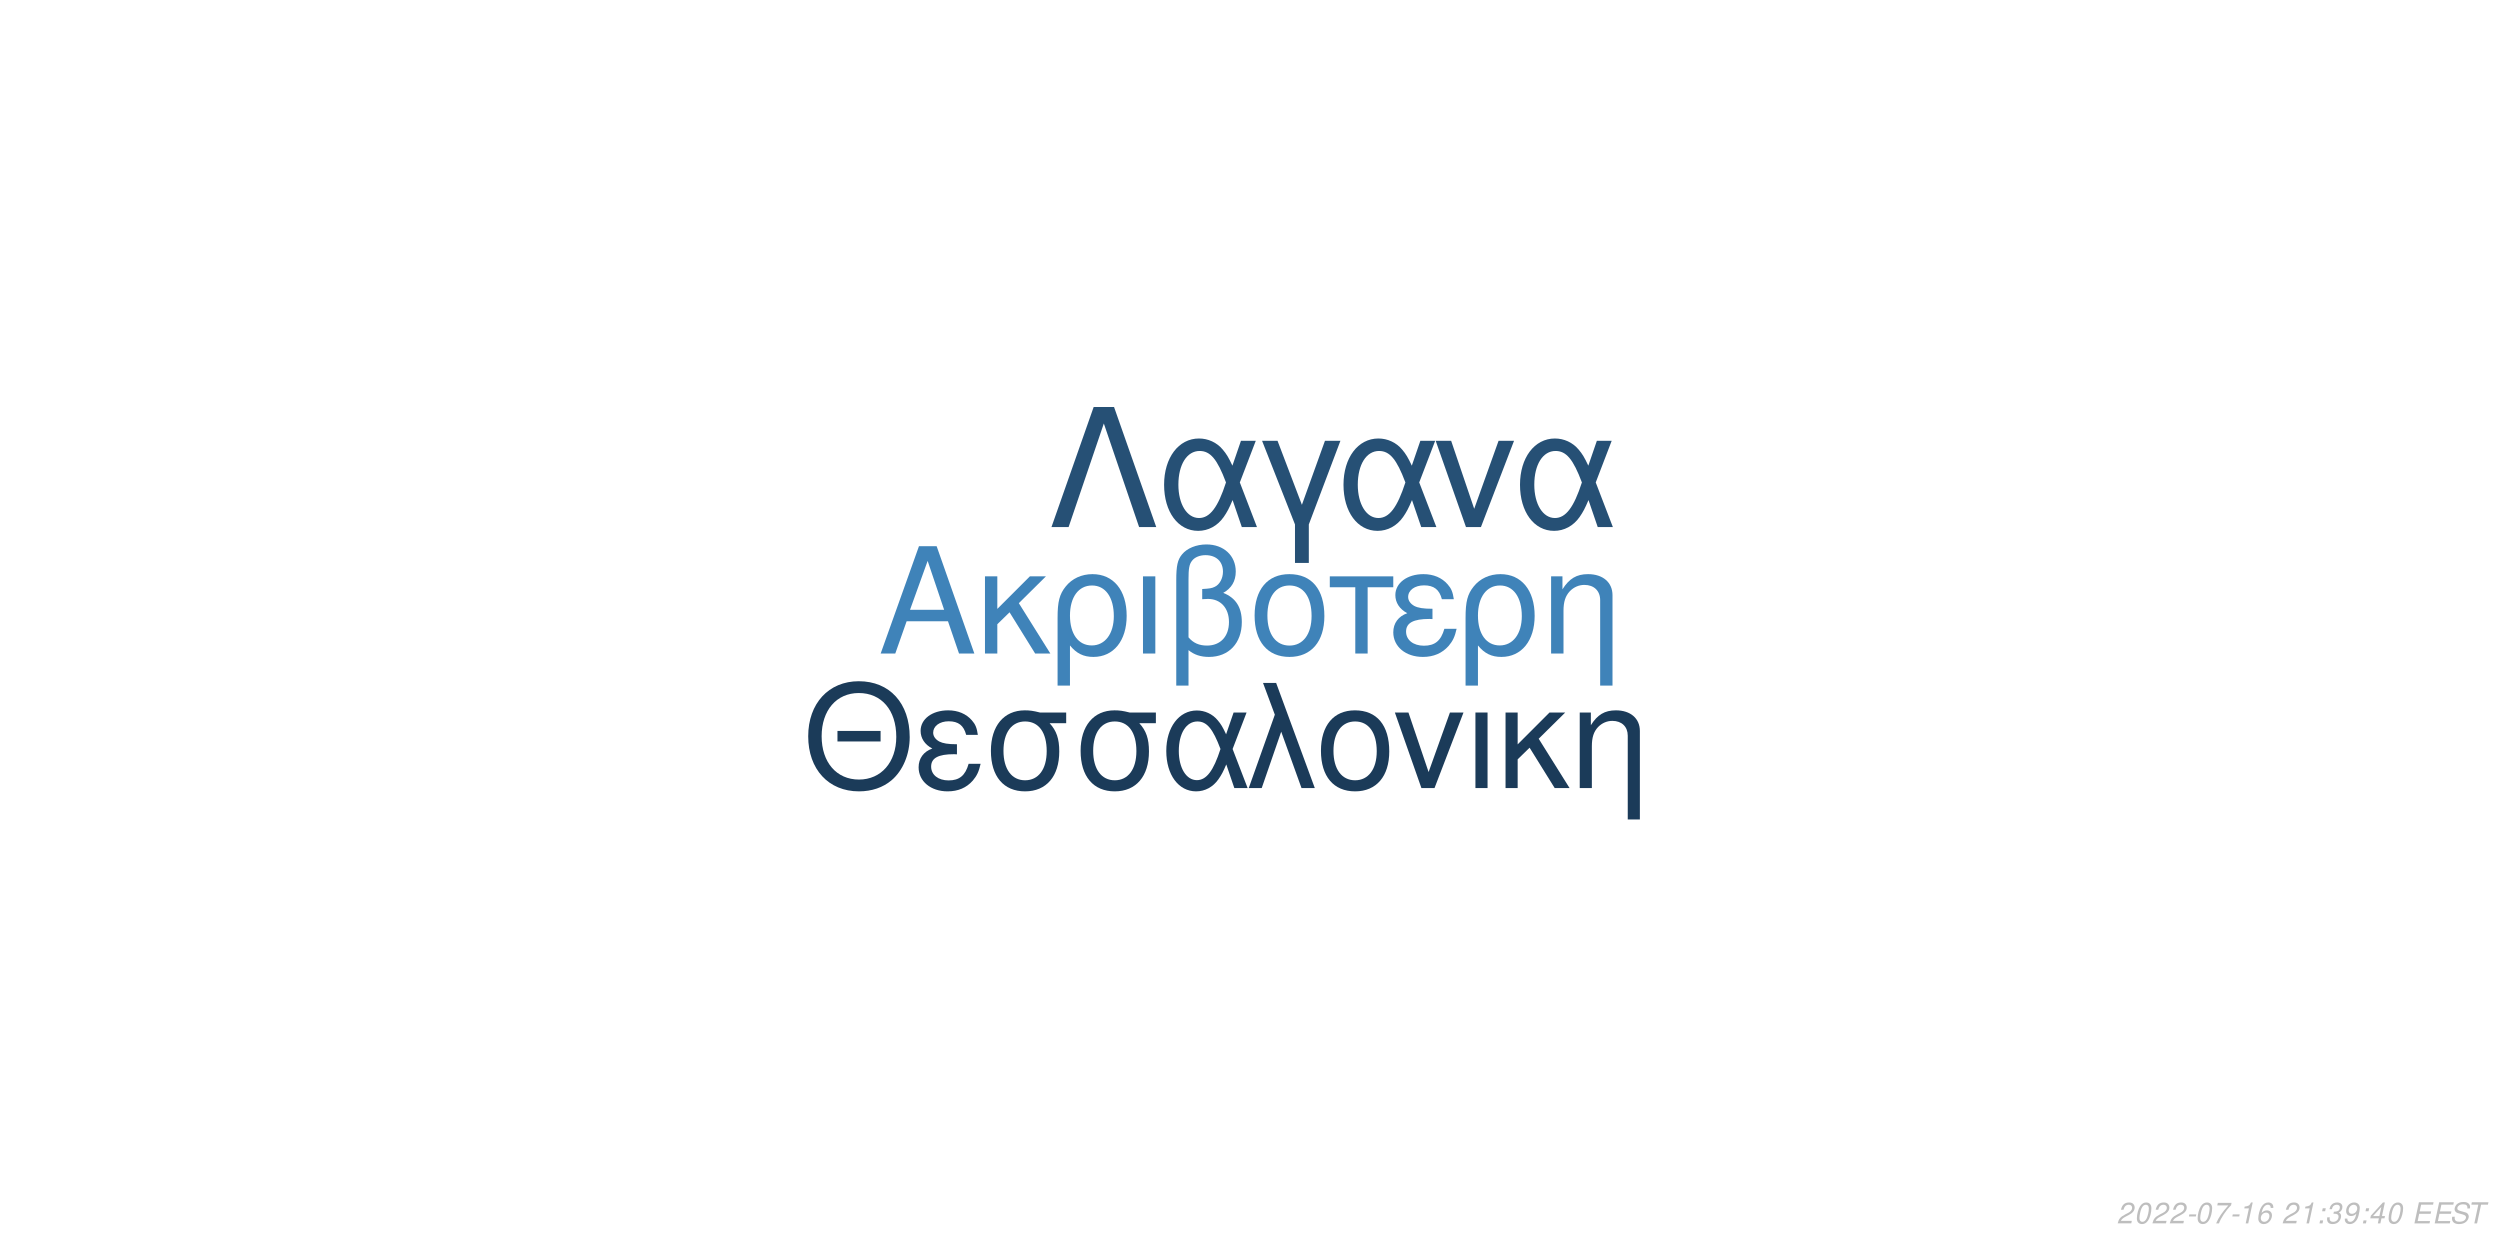
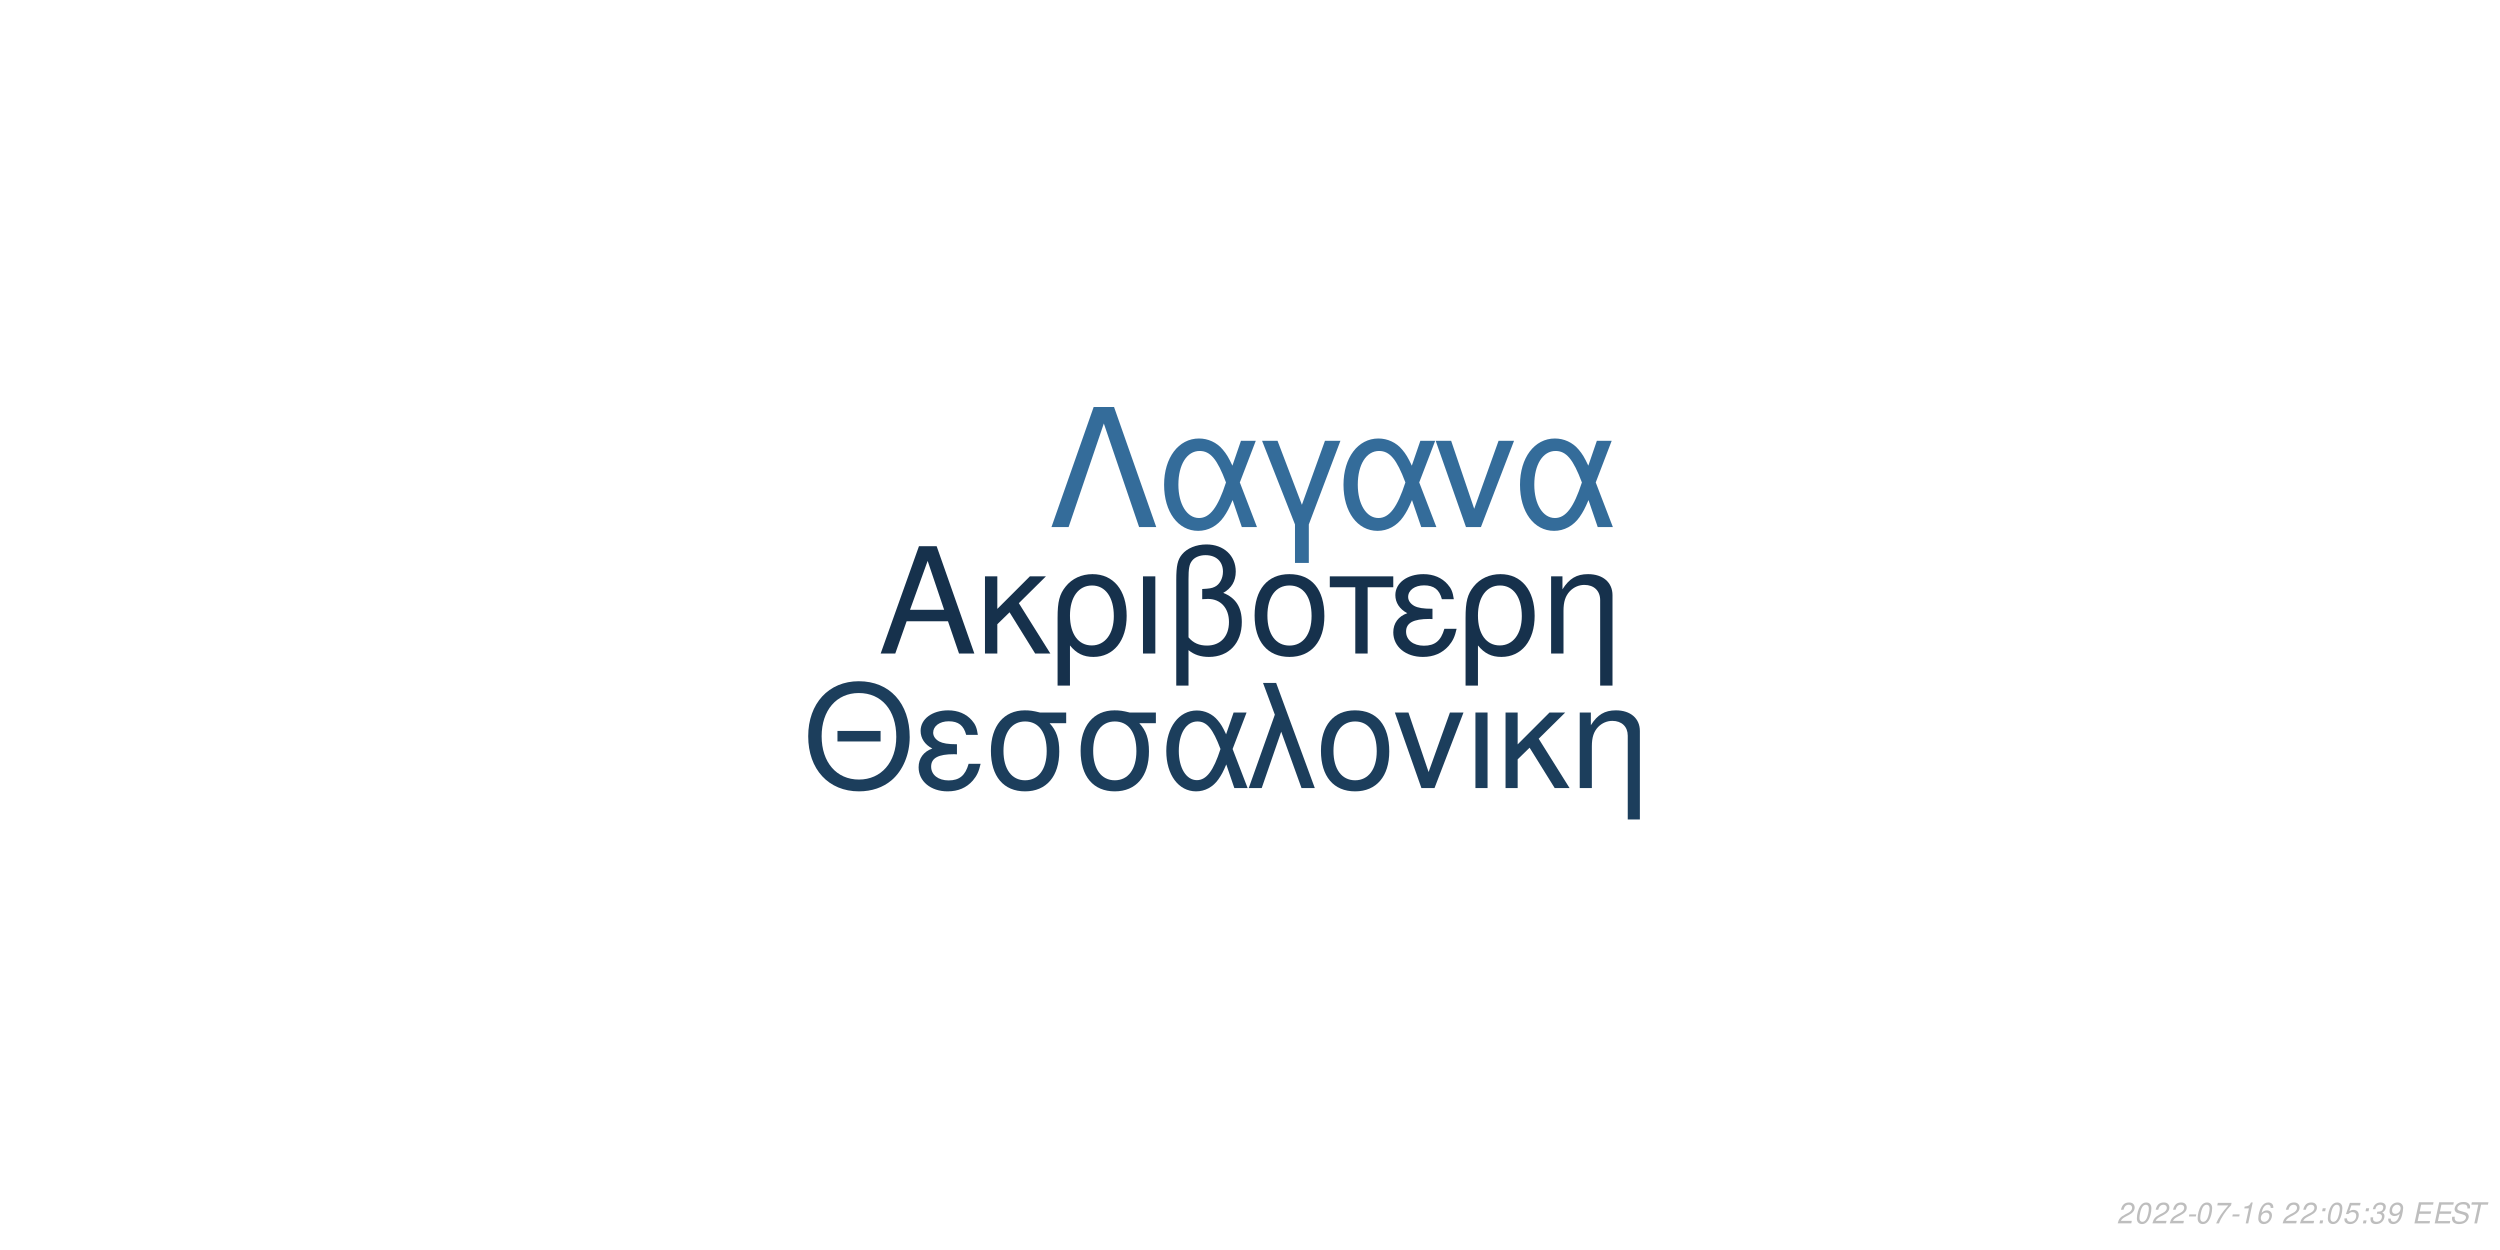
<svg xmlns="http://www.w3.org/2000/svg" xmlns:xlink="http://www.w3.org/1999/xlink" width="864pt" height="432pt" viewBox="0 0 864 432" version="1.1">
  <defs>
    <g>
      <symbol overflow="visible" id="glyph0-0">
        <path style="stroke:none;" d="" />
      </symbol>
      <symbol overflow="visible" id="glyph0-1">
        <path style="stroke:none;" d="M 24.125 -11.141 L 27.938 0 L 33.234 0 L 20.203 -37.094 L 14.094 -37.094 L 0.859 0 L 5.906 0 L 9.828 -11.141 Z M 22.797 -15.109 L 11 -15.109 L 17.094 -32.016 Z M 22.797 -15.109 " />
      </symbol>
      <symbol overflow="visible" id="glyph0-2">
        <path style="stroke:none;" d="M 7.172 -15.422 L 7.172 -26.672 L 2.906 -26.672 L 2.906 0 L 7.172 0 L 7.172 -10.125 L 11.406 -14.25 L 20.25 0 L 25.5 0 L 14.609 -17.406 L 23.969 -26.672 L 18.422 -26.672 Z M 7.172 -15.422 " />
      </symbol>
      <symbol overflow="visible" id="glyph0-3">
        <path style="stroke:none;" d="M 3 11.094 L 7.281 11.094 L 7.281 -2.797 C 9.516 -0.047 11.953 1.172 15.375 1.172 C 22.344 1.172 26.875 -4.422 26.875 -13.031 C 26.875 -21.891 22.297 -27.438 15.062 -27.438 C 11.297 -27.438 7.984 -25.906 5.797 -23.156 C 3.672 -20.516 3 -17.969 3 -12.359 Z M 14.906 -23.516 C 19.547 -23.516 22.438 -19.438 22.438 -12.922 C 22.438 -6.812 19.391 -2.797 14.812 -2.797 C 10.172 -2.797 7.281 -6.766 7.281 -13.125 C 7.281 -19.484 10.234 -23.516 14.906 -23.516 Z M 14.906 -23.516 " />
      </symbol>
      <symbol overflow="visible" id="glyph0-4">
        <path style="stroke:none;" d="M 3.516 0 L 7.781 0 L 7.781 -26.672 L 3.516 -26.672 Z M 3.516 0 " />
      </symbol>
      <symbol overflow="visible" id="glyph0-5">
        <path style="stroke:none;" d="M 4.016 11.094 L 8.25 11.094 L 8.25 -1.172 C 10.172 0.406 12.422 1.172 15.312 1.172 C 22.188 1.172 26.672 -3.609 26.672 -10.891 C 26.672 -15.984 24.578 -19.234 20.25 -20.969 C 23.109 -22.547 24.578 -25.031 24.578 -28.344 C 24.578 -33.844 20.406 -37.703 14.453 -37.703 C 10.938 -37.703 7.734 -36.391 6 -34.25 C 4.484 -32.422 4.016 -30.328 4.016 -25.391 Z M 8.25 -25.656 C 8.25 -29.359 8.5 -30.844 9.469 -32.062 C 10.375 -33.281 12.156 -34 14.094 -34 C 17.812 -34 20.156 -31.812 20.156 -28.297 C 20.156 -25.953 18.984 -23.812 17.297 -23.047 C 16.281 -22.547 15.469 -22.438 12.984 -22.297 L 12.984 -18.781 C 13.734 -18.828 14.344 -18.875 14.969 -18.875 C 19.344 -18.875 22.234 -15.719 22.234 -10.891 C 22.234 -5.906 19.281 -2.75 14.656 -2.75 C 11.953 -2.75 9.922 -3.609 8.25 -5.594 Z M 8.25 -25.656 " />
      </symbol>
      <symbol overflow="visible" id="glyph0-6">
        <path style="stroke:none;" d="M 14.094 -27.438 C 6.562 -27.438 2.094 -22.094 2.094 -13.125 C 2.094 -4.125 6.562 1.172 14.141 1.172 C 21.672 1.172 26.203 -4.172 26.203 -12.922 C 26.203 -22.188 21.828 -27.438 14.094 -27.438 Z M 14.141 -23.516 C 18.938 -23.516 21.781 -19.594 21.781 -12.984 C 21.781 -6.672 18.828 -2.75 14.141 -2.75 C 9.422 -2.75 6.516 -6.672 6.516 -13.125 C 6.516 -19.594 9.422 -23.516 14.141 -23.516 Z M 14.141 -23.516 " />
      </symbol>
      <symbol overflow="visible" id="glyph0-7">
        <path style="stroke:none;" d="M 7.891 0 L 12.156 0 L 12.156 -22.906 L 21.016 -22.906 L 21.016 -26.672 L -0.922 -26.672 L -0.922 -22.906 L 7.891 -22.906 Z M 7.891 0 " />
      </symbol>
      <symbol overflow="visible" id="glyph0-8">
        <path style="stroke:none;" d="M 14.562 -15.469 C 11.344 -15.469 9.562 -15.781 8.297 -16.438 C 6.922 -17.203 6.156 -18.328 6.156 -19.547 C 6.156 -21.891 8.453 -23.562 11.656 -23.562 C 15.062 -23.562 16.953 -22.094 17.812 -18.781 L 21.938 -18.781 C 21.578 -21.266 21.062 -22.5 19.797 -23.922 C 17.812 -26.203 14.906 -27.438 11.453 -27.438 C 5.797 -27.438 1.734 -24.375 1.734 -20.203 C 1.734 -17.609 3.156 -15.375 5.859 -13.938 C 2.797 -12.875 1.016 -10.484 1.016 -7.328 C 1.016 -2.391 5.297 1.172 11.25 1.172 C 14.969 1.172 17.906 -0.109 20.156 -2.641 C 21.578 -4.328 22.297 -5.797 22.906 -8.547 L 18.672 -8.547 C 17.5 -4.422 15.422 -2.703 11.609 -2.703 C 7.938 -2.703 5.438 -4.688 5.438 -7.578 C 5.438 -10.578 7.938 -11.953 13.484 -11.953 C 13.641 -11.953 14.094 -11.953 14.562 -11.906 Z M 14.562 -15.469 " />
      </symbol>
      <symbol overflow="visible" id="glyph0-9">
        <path style="stroke:none;" d="M 3.562 -26.672 L 3.562 0 L 7.844 0 L 7.844 -14.703 C 7.844 -17.906 8.5 -19.891 10.031 -21.531 C 11.406 -22.953 13.188 -23.719 15.062 -23.719 C 18.375 -23.719 20.516 -21.672 20.516 -18.469 L 20.516 11.094 L 24.781 11.094 L 24.781 -20.156 C 24.781 -24.578 21.469 -27.438 16.328 -27.438 C 12.359 -27.438 9.828 -25.906 7.484 -22.188 L 7.484 -26.672 Z M 3.562 -26.672 " />
      </symbol>
      <symbol overflow="visible" id="glyph1-0">
        <path style="stroke:none;" d="" />
      </symbol>
      <symbol overflow="visible" id="glyph1-1">
        <path style="stroke:none;" d="M 26.859 -19.734 L 11.953 -19.734 L 11.953 -16.094 L 26.859 -16.094 Z M 19.328 -36.922 C 8.922 -36.922 1.844 -29.25 1.844 -17.891 C 1.844 -6.484 8.875 1.141 19.391 1.141 C 23.812 1.141 27.703 -0.203 30.641 -2.688 C 34.578 -6.031 36.922 -11.656 36.922 -17.594 C 36.922 -29.297 30 -36.922 19.328 -36.922 Z M 19.328 -32.844 C 27.203 -32.844 32.281 -26.906 32.281 -17.688 C 32.281 -8.922 27.062 -2.938 19.391 -2.938 C 11.609 -2.938 6.484 -8.922 6.484 -17.891 C 6.484 -26.859 11.609 -32.844 19.328 -32.844 Z M 19.328 -32.844 " />
      </symbol>
      <symbol overflow="visible" id="glyph1-2">
        <path style="stroke:none;" d="M 14.25 -15.141 C 11.109 -15.141 9.375 -15.453 8.125 -16.094 C 6.781 -16.844 6.031 -17.938 6.031 -19.141 C 6.031 -21.422 8.266 -23.078 11.406 -23.078 C 14.75 -23.078 16.594 -21.625 17.438 -18.391 L 21.469 -18.391 C 21.125 -20.828 20.625 -22.031 19.391 -23.422 C 17.438 -25.656 14.594 -26.859 11.219 -26.859 C 5.688 -26.859 1.688 -23.875 1.688 -19.781 C 1.688 -17.234 3.094 -15.047 5.734 -13.656 C 2.734 -12.609 1 -10.266 1 -7.172 C 1 -2.344 5.188 1.141 11.016 1.141 C 14.656 1.141 17.547 -0.094 19.734 -2.594 C 21.125 -4.234 21.828 -5.688 22.422 -8.375 L 18.281 -8.375 C 17.141 -4.328 15.094 -2.641 11.359 -2.641 C 7.766 -2.641 5.328 -4.578 5.328 -7.422 C 5.328 -10.359 7.766 -11.703 13.203 -11.703 C 13.359 -11.703 13.797 -11.703 14.25 -11.656 Z M 14.25 -15.141 " />
      </symbol>
      <symbol overflow="visible" id="glyph1-3">
        <path style="stroke:none;" d="M 29 -26.109 L 19.938 -26.109 C 17.594 -26.703 16.438 -26.859 14.703 -26.859 C 7.469 -26.859 2.984 -21.469 2.984 -12.859 C 2.984 -4.031 7.375 1.141 14.797 1.141 C 22.172 1.141 26.609 -4.078 26.609 -12.656 C 26.609 -17.047 25.656 -19.828 23.266 -22.422 L 29 -22.422 Z M 14.797 -23.016 C 19.531 -23.016 22.266 -19.234 22.266 -12.75 C 22.266 -6.531 19.438 -2.688 14.797 -2.688 C 10.172 -2.688 7.328 -6.531 7.328 -12.859 C 7.328 -19.188 10.172 -23.016 14.797 -23.016 Z M 14.797 -23.016 " />
      </symbol>
      <symbol overflow="visible" id="glyph1-4">
        <path style="stroke:none;" d="M 29.344 -26.109 L 24.859 -26.109 L 22.266 -18.578 C 21.125 -21.031 20.484 -22.125 19.328 -23.469 C 17.547 -25.609 14.906 -26.812 12.156 -26.812 C 5.984 -26.812 1.594 -20.984 1.594 -12.812 C 1.594 -4.578 5.828 1.141 11.906 1.141 C 14.953 1.141 17.734 -0.344 19.625 -3.047 C 20.672 -4.531 21.281 -5.688 22.328 -8.172 L 25.109 0 L 29.703 0 L 24.516 -13.5 Z M 20.328 -13.5 C 17.891 -5.922 15.453 -2.734 12.156 -2.734 C 8.516 -2.734 5.922 -6.922 5.922 -12.812 C 5.922 -18.938 8.516 -23.016 12.359 -23.016 C 15.594 -23.016 17.688 -20.531 20.328 -13.5 Z M 20.328 -13.5 " />
      </symbol>
      <symbol overflow="visible" id="glyph1-5">
        <path style="stroke:none;" d="M 1.094 0 L 5.578 0 L 12.312 -19.484 L 19.328 0 L 23.922 0 L 10.562 -36.328 L 6.031 -36.328 L 10.109 -25.359 Z M 1.094 0 " />
      </symbol>
      <symbol overflow="visible" id="glyph1-6">
        <path style="stroke:none;" d="M 13.797 -26.859 C 6.422 -26.859 2.047 -21.625 2.047 -12.859 C 2.047 -4.031 6.422 1.141 13.859 1.141 C 21.234 1.141 25.656 -4.078 25.656 -12.656 C 25.656 -21.719 21.375 -26.859 13.797 -26.859 Z M 13.859 -23.016 C 18.531 -23.016 21.328 -19.188 21.328 -12.703 C 21.328 -6.531 18.438 -2.688 13.859 -2.688 C 9.219 -2.688 6.375 -6.531 6.375 -12.859 C 6.375 -19.188 9.219 -23.016 13.859 -23.016 Z M 13.859 -23.016 " />
      </symbol>
      <symbol overflow="visible" id="glyph1-7">
        <path style="stroke:none;" d="M 14.297 0 L 24.312 -26.109 L 19.625 -26.109 L 12.25 -5.531 L 5.281 -26.109 L 0.594 -26.109 L 9.766 0 Z M 14.297 0 " />
      </symbol>
      <symbol overflow="visible" id="glyph1-8">
        <path style="stroke:none;" d="M 3.438 0 L 7.625 0 L 7.625 -26.109 L 3.438 -26.109 Z M 3.438 0 " />
      </symbol>
      <symbol overflow="visible" id="glyph1-9">
        <path style="stroke:none;" d="M 7.031 -15.094 L 7.031 -26.109 L 2.844 -26.109 L 2.844 0 L 7.031 0 L 7.031 -9.922 L 11.156 -13.953 L 19.828 0 L 24.969 0 L 14.297 -17.047 L 23.469 -26.109 L 18.031 -26.109 Z M 7.031 -15.094 " />
      </symbol>
      <symbol overflow="visible" id="glyph1-10">
        <path style="stroke:none;" d="M 3.484 -26.109 L 3.484 0 L 7.672 0 L 7.672 -14.406 C 7.672 -17.547 8.328 -19.484 9.812 -21.078 C 11.156 -22.469 12.906 -23.219 14.75 -23.219 C 17.984 -23.219 20.078 -21.234 20.078 -18.094 L 20.078 10.859 L 24.266 10.859 L 24.266 -19.734 C 24.266 -24.062 21.031 -26.859 16 -26.859 C 12.109 -26.859 9.609 -25.359 7.328 -21.719 L 7.328 -26.109 Z M 3.484 -26.109 " />
      </symbol>
      <symbol overflow="visible" id="glyph2-0">
        <path style="stroke:none;" d="" />
      </symbol>
      <symbol overflow="visible" id="glyph2-1">
        <path style="stroke:none;" d="M 22.531 -41.484 L 15.484 -41.484 L 0.906 0 L 6.828 0 L 19 -35.797 L 31.188 0 L 37.109 0 Z M 22.531 -41.484 " />
      </symbol>
      <symbol overflow="visible" id="glyph2-2">
        <path style="stroke:none;" d="M 33.516 -29.812 L 28.391 -29.812 L 25.438 -21.219 C 24.125 -24.016 23.391 -25.266 22.078 -26.797 C 20.031 -29.25 17.016 -30.609 13.891 -30.609 C 6.828 -30.609 1.828 -23.953 1.828 -14.625 C 1.828 -5.234 6.656 1.312 13.594 1.312 C 17.078 1.312 20.266 -0.391 22.422 -3.469 C 23.609 -5.172 24.297 -6.484 25.5 -9.328 L 28.688 0 L 33.922 0 L 28 -15.422 Z M 23.219 -15.422 C 20.422 -6.766 17.641 -3.125 13.891 -3.125 C 9.734 -3.125 6.766 -7.906 6.766 -14.625 C 6.766 -21.625 9.734 -26.297 14.109 -26.297 C 17.812 -26.297 20.203 -23.453 23.219 -15.422 Z M 23.219 -15.422 " />
      </symbol>
      <symbol overflow="visible" id="glyph2-3">
        <path style="stroke:none;" d="M 12.062 12.406 L 16.844 12.406 L 16.844 -0.906 L 27.766 -29.812 L 22.422 -29.812 L 14.453 -7.688 L 6.031 -29.812 L 0.688 -29.812 L 12.062 -0.906 Z M 12.062 12.406 " />
      </symbol>
      <symbol overflow="visible" id="glyph2-4">
        <path style="stroke:none;" d="M 16.328 0 L 27.766 -29.812 L 22.422 -29.812 L 14 -6.312 L 6.031 -29.812 L 0.688 -29.812 L 11.156 0 Z M 16.328 0 " />
      </symbol>
      <symbol overflow="visible" id="glyph3-0">
        <path style="stroke:none;" d="" />
      </symbol>
      <symbol overflow="visible" id="glyph3-1">
        <path style="stroke:none;" d="M 5.234 -0.875 L 1.469 -0.875 C 1.641 -1.375 2.203 -1.891 3.109 -2.344 L 4.234 -2.938 C 5.562 -3.625 6.219 -4.469 6.219 -5.484 C 6.219 -5.938 6.062 -6.359 5.797 -6.656 C 5.469 -7.047 4.984 -7.234 4.312 -7.234 C 2.766 -7.234 1.891 -6.453 1.484 -4.734 L 2.375 -4.734 C 2.484 -5.188 2.609 -5.484 2.797 -5.75 C 3.094 -6.203 3.609 -6.453 4.188 -6.453 C 4.891 -6.453 5.344 -6.031 5.344 -5.375 C 5.344 -4.703 4.859 -4.094 4.016 -3.656 L 2.984 -3.125 C 1.234 -2.188 0.797 -1.656 0.344 -0.016 L 5.047 -0.016 Z M 5.234 -0.875 " />
      </symbol>
      <symbol overflow="visible" id="glyph3-2">
        <path style="stroke:none;" d="M 4.203 -7.234 C 3.375 -7.234 2.688 -6.812 2.125 -5.984 C 1.484 -5.047 0.984 -3.188 0.984 -1.734 C 0.984 -1.109 1.172 -0.562 1.484 -0.266 C 1.797 0.047 2.281 0.234 2.766 0.234 C 3.625 0.234 4.281 -0.156 4.859 -1.016 C 5.516 -1.953 6 -3.797 6 -5.266 C 6 -6.5 5.328 -7.234 4.203 -7.234 Z M 4.094 -6.453 C 4.734 -6.453 5.125 -5.984 5.125 -5.156 C 5.125 -4.203 4.781 -2.625 4.406 -1.812 C 3.984 -0.938 3.516 -0.547 2.875 -0.547 C 2.25 -0.547 1.875 -1.031 1.875 -1.828 C 1.875 -2.797 2.203 -4.344 2.594 -5.203 C 2.984 -6.047 3.453 -6.453 4.094 -6.453 Z M 4.094 -6.453 " />
      </symbol>
      <symbol overflow="visible" id="glyph3-3">
        <path style="stroke:none;" d="M 3.516 -3.125 L 1.125 -3.125 L 0.969 -2.406 L 3.359 -2.406 Z M 3.516 -3.125 " />
      </symbol>
      <symbol overflow="visible" id="glyph3-4">
        <path style="stroke:none;" d="M 6.703 -7.094 L 1.953 -7.094 L 1.766 -6.219 L 5.594 -6.219 C 3.344 -3.688 2.266 -2.109 1.375 0 L 2.344 0 C 3.031 -1.906 4.828 -4.594 6.547 -6.281 Z M 6.703 -7.094 " />
      </symbol>
      <symbol overflow="visible" id="glyph3-5">
        <path style="stroke:none;" d="M 3.703 -5.188 L 2.594 0 L 3.469 0 L 5.016 -7.234 L 4.438 -7.234 C 3.906 -6.156 3.688 -6.016 2.234 -5.812 L 2.109 -5.188 Z M 3.703 -5.188 " />
      </symbol>
      <symbol overflow="visible" id="glyph3-6">
        <path style="stroke:none;" d="M 6.125 -5.344 L 6.141 -5.625 C 6.141 -6.609 5.453 -7.234 4.391 -7.234 C 3.438 -7.234 2.641 -6.719 2.016 -5.703 C 1.422 -4.781 0.938 -2.953 0.938 -1.688 C 0.938 -0.516 1.688 0.234 2.859 0.234 C 3.703 0.234 4.438 -0.156 5 -0.875 C 5.406 -1.422 5.672 -2.156 5.672 -2.766 C 5.672 -3.812 4.969 -4.5 3.906 -4.5 C 3.234 -4.5 2.672 -4.234 2.094 -3.625 C 2.406 -5.375 3.234 -6.453 4.25 -6.453 C 4.703 -6.453 5.062 -6.234 5.172 -5.844 C 5.203 -5.719 5.234 -5.578 5.25 -5.344 Z M 3.656 -3.734 C 4.344 -3.734 4.797 -3.281 4.797 -2.625 C 4.797 -1.469 3.984 -0.547 2.984 -0.547 C 2.297 -0.547 1.812 -1.047 1.812 -1.766 C 1.812 -2.859 2.625 -3.734 3.656 -3.734 Z M 3.656 -3.734 " />
      </symbol>
      <symbol overflow="visible" id="glyph3-7">
        <path style="stroke:none;" d="" />
      </symbol>
      <symbol overflow="visible" id="glyph3-8">
        <path style="stroke:none;" d="M 2.359 -1.031 L 1.312 -1.031 L 1.094 0 L 2.141 0 Z M 3.266 -5.234 L 2.219 -5.234 L 2 -4.203 L 3.047 -4.203 Z M 3.266 -5.234 " />
      </symbol>
      <symbol overflow="visible" id="glyph3-9">
+         <path style="stroke:none;" d="M 6.297 -7.094 L 2.594 -7.094 L 1.234 -3.234 L 2.047 -3.234 C 2.656 -3.766 2.938 -3.906 3.531 -3.906 C 4.328 -3.906 4.797 -3.453 4.797 -2.688 C 4.797 -1.438 3.969 -0.547 2.828 -0.547 C 2.031 -0.547 1.609 -0.938 1.578 -1.734 L 0.703 -1.734 L 0.703 -1.516 C 0.703 -0.938 0.844 -0.547 1.188 -0.266 C 1.562 0.062 2.078 0.234 2.703 0.234 C 3.656 0.234 4.391 -0.156 4.984 -0.922 C 5.422 -1.5 5.672 -2.234 5.672 -2.953 C 5.672 -4 4.938 -4.672 3.812 -4.672 C 3.328 -4.672 2.906 -4.547 2.406 -4.234 L 3.109 -6.219 L 6.109 -6.219 Z M 6.297 -7.094 " />
+       </symbol>
+       <symbol overflow="visible" id="glyph3-10">
        <path style="stroke:none;" d="M 2.922 -3.312 C 3.125 -3.344 3.234 -3.344 3.375 -3.344 C 4.203 -3.344 4.688 -3 4.688 -2.406 C 4.688 -1.312 3.906 -0.547 2.781 -0.547 C 2.047 -0.547 1.594 -0.938 1.594 -1.562 C 1.594 -1.719 1.609 -1.844 1.656 -2.094 L 0.766 -2.094 C 0.734 -1.797 0.719 -1.641 0.719 -1.469 C 0.719 -0.375 1.406 0.234 2.641 0.234 C 3.547 0.234 4.297 -0.078 4.812 -0.656 C 5.266 -1.156 5.562 -1.875 5.562 -2.547 C 5.562 -3.125 5.344 -3.453 4.797 -3.734 C 5.641 -4.234 6.016 -4.844 6.016 -5.734 C 6.016 -6.656 5.312 -7.234 4.203 -7.234 C 3.375 -7.234 2.672 -6.938 2.188 -6.375 C 1.891 -6.031 1.703 -5.641 1.516 -4.906 L 2.391 -4.906 C 2.5 -5.359 2.594 -5.594 2.734 -5.812 C 3.047 -6.234 3.516 -6.453 4.078 -6.453 C 4.734 -6.453 5.141 -6.125 5.141 -5.578 C 5.141 -5.188 5.016 -4.797 4.797 -4.547 C 4.516 -4.234 4 -4.062 3.266 -4.062 L 3.078 -4.062 Z M 2.922 -3.312 " />
      </symbol>
-       <symbol overflow="visible" id="glyph3-10">
+       <symbol overflow="visible" id="glyph3-11">
        <path style="stroke:none;" d="M 0.844 -1.656 C 0.844 -1.547 0.844 -1.438 0.844 -1.375 C 0.844 -0.406 1.531 0.234 2.578 0.234 C 3.203 0.234 3.766 0.016 4.297 -0.438 C 4.938 -1 5.312 -1.656 5.594 -2.719 C 5.844 -3.672 6.016 -4.766 6.016 -5.375 C 6.016 -5.844 5.844 -6.328 5.547 -6.656 C 5.203 -7.031 4.703 -7.234 4.062 -7.234 C 2.516 -7.234 1.297 -5.938 1.297 -4.266 C 1.297 -3.203 1.984 -2.547 3.047 -2.547 C 3.484 -2.547 3.953 -2.672 4.281 -2.891 C 4.406 -2.984 4.547 -3.078 4.828 -3.344 C 4.438 -1.484 3.703 -0.547 2.703 -0.547 C 2.109 -0.547 1.719 -0.938 1.719 -1.547 L 1.719 -1.656 Z M 3.953 -6.453 C 4.625 -6.453 5.141 -5.953 5.141 -5.281 C 5.141 -4.188 4.312 -3.312 3.297 -3.312 C 2.594 -3.312 2.172 -3.734 2.172 -4.453 C 2.172 -5.562 2.984 -6.453 3.953 -6.453 Z M 3.953 -6.453 " />
-       </symbol>
-       <symbol overflow="visible" id="glyph3-11">
-         <path style="stroke:none;" d="M 3.625 -1.75 L 3.266 0 L 4.141 0 L 4.516 -1.75 L 5.562 -1.75 L 5.734 -2.531 L 4.688 -2.531 L 5.688 -7.234 L 5.016 -7.234 L 0.844 -2.672 L 0.641 -1.75 Z M 3.797 -2.531 L 1.594 -2.531 L 4.469 -5.703 Z M 3.797 -2.531 " />
      </symbol>
      <symbol overflow="visible" id="glyph3-12">
        <path style="stroke:none;" d="M 2.547 -3.312 L 6.5 -3.312 L 6.688 -4.141 L 2.719 -4.141 L 3.219 -6.469 L 7.344 -6.469 L 7.516 -7.297 L 2.453 -7.297 L 0.906 0 L 6.125 0 L 6.297 -0.812 L 2.016 -0.812 Z M 2.547 -3.312 " />
      </symbol>
      <symbol overflow="visible" id="glyph3-13">
        <path style="stroke:none;" d="M 7.062 -5.156 C 7.125 -5.438 7.141 -5.562 7.141 -5.703 C 7.141 -6.156 6.938 -6.594 6.594 -6.891 C 6.188 -7.25 5.656 -7.406 4.875 -7.406 C 3.844 -7.406 3.047 -7.125 2.5 -6.562 C 2.094 -6.141 1.781 -5.438 1.781 -4.922 C 1.781 -4.297 2.219 -3.766 2.891 -3.562 L 4.594 -3.094 C 5.406 -2.859 5.734 -2.578 5.734 -2.094 C 5.734 -1.781 5.547 -1.406 5.266 -1.141 C 4.844 -0.766 4.266 -0.578 3.453 -0.578 C 2.328 -0.578 1.812 -0.984 1.812 -1.906 C 1.812 -2.047 1.812 -2.125 1.844 -2.312 L 0.984 -2.312 C 0.906 -2.062 0.891 -1.906 0.891 -1.688 C 0.891 -0.484 1.797 0.234 3.297 0.234 C 4.359 0.234 5.234 -0.062 5.812 -0.609 C 6.344 -1.078 6.688 -1.797 6.688 -2.375 C 6.688 -2.641 6.609 -2.906 6.453 -3.156 C 6.234 -3.5 5.938 -3.703 5.469 -3.828 L 3.75 -4.312 C 2.984 -4.547 2.734 -4.734 2.734 -5.188 C 2.734 -5.547 2.875 -5.844 3.188 -6.109 C 3.547 -6.438 4.031 -6.594 4.703 -6.594 C 5.266 -6.594 5.688 -6.484 5.906 -6.297 C 6.094 -6.125 6.219 -5.797 6.219 -5.516 C 6.219 -5.422 6.203 -5.344 6.188 -5.156 Z M 7.062 -5.156 " />
      </symbol>
      <symbol overflow="visible" id="glyph3-14">
        <path style="stroke:none;" d="M 4.938 -6.469 L 7.312 -6.469 L 7.484 -7.297 L 1.75 -7.297 L 1.578 -6.469 L 3.984 -6.469 L 2.609 0 L 3.547 0 Z M 4.938 -6.469 " />
      </symbol>
    </g>
  </defs>
  <g id="surface1">
    <rect x="0" y="0" width="864" height="432" style="fill:rgb(100%,100%,100%);fill-opacity:1;stroke:none;" />
-     <g style="fill:rgb(24.706%,51.373%,72.549%);fill-opacity:1;">
+     <g style="fill:rgb(8.627%,19.216%,29.804%);fill-opacity:1;">
      <use xlink:href="#glyph0-1" x="303.5" y="225.861" />
      <use xlink:href="#glyph0-2" x="337.5" y="225.861" />
      <use xlink:href="#glyph0-3" x="362.5" y="225.861" />
      <use xlink:href="#glyph0-4" x="391.5" y="225.861" />
      <use xlink:href="#glyph0-5" x="402.5" y="225.861" />
      <use xlink:href="#glyph0-6" x="431.5" y="225.861" />
      <use xlink:href="#glyph0-7" x="460.5" y="225.861" />
      <use xlink:href="#glyph0-8" x="480.5" y="225.861" />
      <use xlink:href="#glyph0-3" x="503.5" y="225.861" />
      <use xlink:href="#glyph0-9" x="532.5" y="225.861" />
    </g>
-     <g style="fill:rgb(10.588%,23.137%,34.902%);fill-opacity:1;">
+     <g style="fill:rgb(10.98%,24.314%,36.078%);fill-opacity:1;">
      <use xlink:href="#glyph1-1" x="277.473" y="272.354" />
      <use xlink:href="#glyph1-2" x="316.473" y="272.354" />
      <use xlink:href="#glyph1-3" x="339.473" y="272.354" />
      <use xlink:href="#glyph1-3" x="370.473" y="272.354" />
      <use xlink:href="#glyph1-4" x="401.473" y="272.354" />
      <use xlink:href="#glyph1-5" x="430.473" y="272.354" />
      <use xlink:href="#glyph1-6" x="454.473" y="272.354" />
      <use xlink:href="#glyph1-7" x="481.473" y="272.354" />
      <use xlink:href="#glyph1-8" x="506.473" y="272.354" />
      <use xlink:href="#glyph1-9" x="517.473" y="272.354" />
      <use xlink:href="#glyph1-10" x="542.473" y="272.354" />
    </g>
-     <g style="fill:rgb(14.902%,31.373%,45.882%);fill-opacity:1;">
+     <g style="fill:rgb(20.392%,42.353%,60.392%);fill-opacity:1;">
      <use xlink:href="#glyph2-1" x="362.484" y="182.152" />
      <use xlink:href="#glyph2-2" x="400.484" y="182.152" />
      <use xlink:href="#glyph2-3" x="435.484" y="182.152" />
      <use xlink:href="#glyph2-2" x="462.484" y="182.152" />
      <use xlink:href="#glyph2-4" x="495.484" y="182.152" />
      <use xlink:href="#glyph2-2" x="523.484" y="182.152" />
    </g>
    <g style="fill:rgb(74.51%,74.51%,74.51%);fill-opacity:1;">
      <use xlink:href="#glyph3-1" x="731.52" y="422.81" />
      <use xlink:href="#glyph3-2" x="737.52" y="422.81" />
      <use xlink:href="#glyph3-1" x="743.52" y="422.81" />
      <use xlink:href="#glyph3-1" x="749.52" y="422.81" />
      <use xlink:href="#glyph3-3" x="755.52" y="422.81" />
      <use xlink:href="#glyph3-2" x="758.52" y="422.81" />
      <use xlink:href="#glyph3-4" x="764.52" y="422.81" />
      <use xlink:href="#glyph3-3" x="770.52" y="422.81" />
      <use xlink:href="#glyph3-5" x="773.52" y="422.81" />
      <use xlink:href="#glyph3-6" x="779.52" y="422.81" />
      <use xlink:href="#glyph3-7" x="785.52" y="422.81" />
      <use xlink:href="#glyph3-1" x="788.52" y="422.81" />
-       <use xlink:href="#glyph3-5" x="794.52" y="422.81" />
+       <use xlink:href="#glyph3-1" x="794.52" y="422.81" />
      <use xlink:href="#glyph3-8" x="800.52" y="422.81" />
-       <use xlink:href="#glyph3-9" x="803.52" y="422.81" />
-       <use xlink:href="#glyph3-10" x="809.52" y="422.81" />
+       <use xlink:href="#glyph3-2" x="803.52" y="422.81" />
+       <use xlink:href="#glyph3-9" x="809.52" y="422.81" />
      <use xlink:href="#glyph3-8" x="815.52" y="422.81" />
-       <use xlink:href="#glyph3-11" x="818.52" y="422.81" />
-       <use xlink:href="#glyph3-2" x="824.52" y="422.81" />
+       <use xlink:href="#glyph3-10" x="818.52" y="422.81" />
+       <use xlink:href="#glyph3-11" x="824.52" y="422.81" />
      <use xlink:href="#glyph3-7" x="830.52" y="422.81" />
      <use xlink:href="#glyph3-12" x="833.52" y="422.81" />
      <use xlink:href="#glyph3-12" x="840.52" y="422.81" />
      <use xlink:href="#glyph3-13" x="846.52" y="422.81" />
      <use xlink:href="#glyph3-14" x="852.52" y="422.81" />
    </g>
  </g>
</svg>
